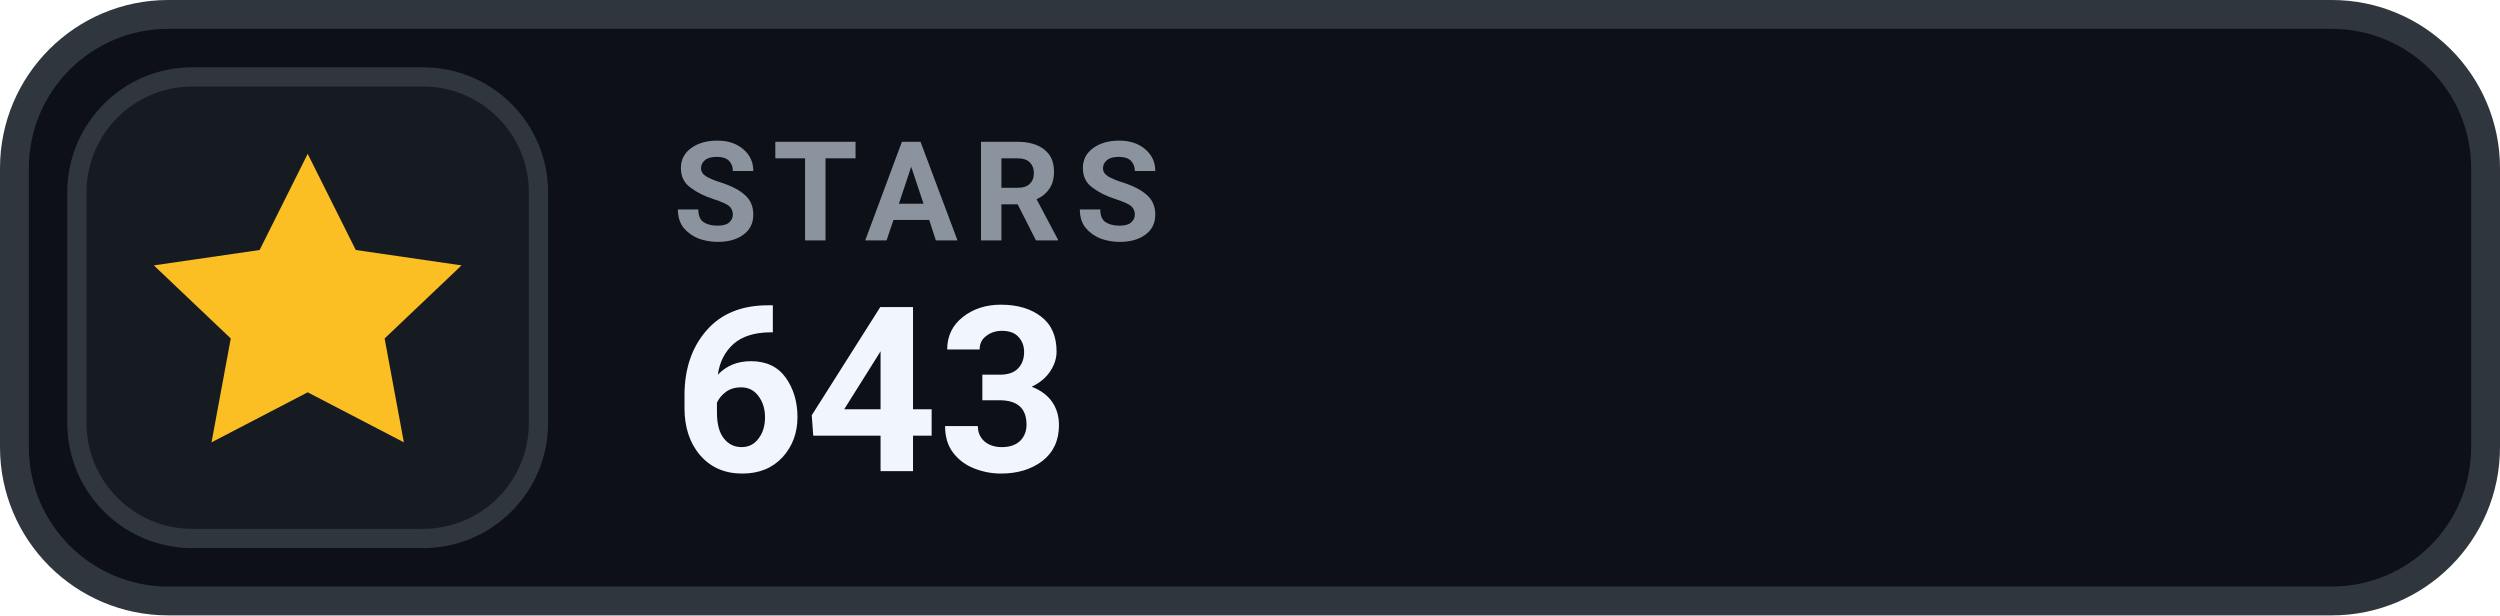
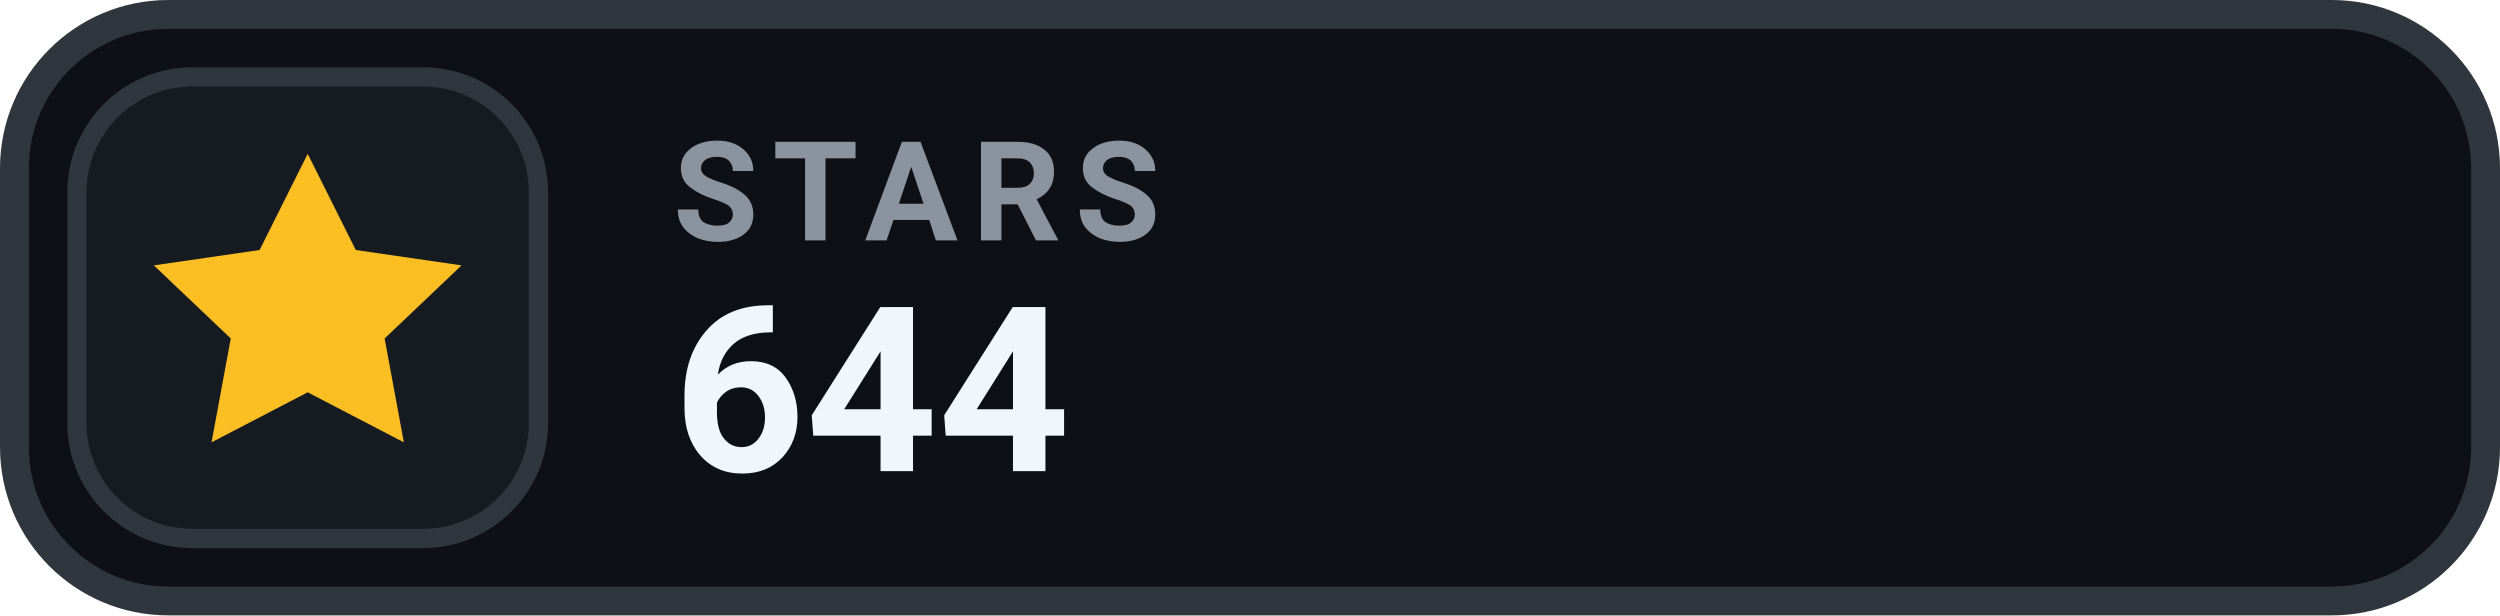
- <svg xmlns="http://www.w3.org/2000/svg" width="130" height="32" viewBox="0 0 130 32" role="img" aria-label="STARS 643">
+ <svg xmlns="http://www.w3.org/2000/svg" width="130" height="32" viewBox="0 0 130 32" role="img" aria-label="STARS 644">
  <rect x=".75" y=".75" width="128.5" height="30.5" rx="8" fill="#0D1117" stroke="#30363D" stroke-width="1.5" />
  <rect x="4" y="4" width="24" height="24" rx="6" fill="#161B22" stroke="#30363D" stroke-width="1" />
  <g transform="translate(16 16)" style="color:#FBBF24;">
    <path d="M0 -8 l2.5 5 5.5 .8 -4 3.8 1 5.4 -5 -2.6 -5 2.6 1 -5.4 -4 -3.8 5.5 -.8 Z" fill="currentColor" />
  </g>
  <text x="35" y="12.5" fill="#8B949E" font-family="-apple-system,BlinkMacSystemFont,'Segoe UI',Roboto,Helvetica,Arial,sans-serif" font-size="7.2" font-weight="700" letter-spacing=".75">STARS</text>
-   <text x="35" y="24.5" fill="#F0F6FC" font-family="-apple-system,BlinkMacSystemFont,'Segoe UI',Roboto,Helvetica,Arial,sans-serif" font-size="12" font-weight="700">643</text>
+   <text x="35" y="24.5" fill="#F0F6FC" font-family="-apple-system,BlinkMacSystemFont,'Segoe UI',Roboto,Helvetica,Arial,sans-serif" font-size="12" font-weight="700">644</text>
</svg>
